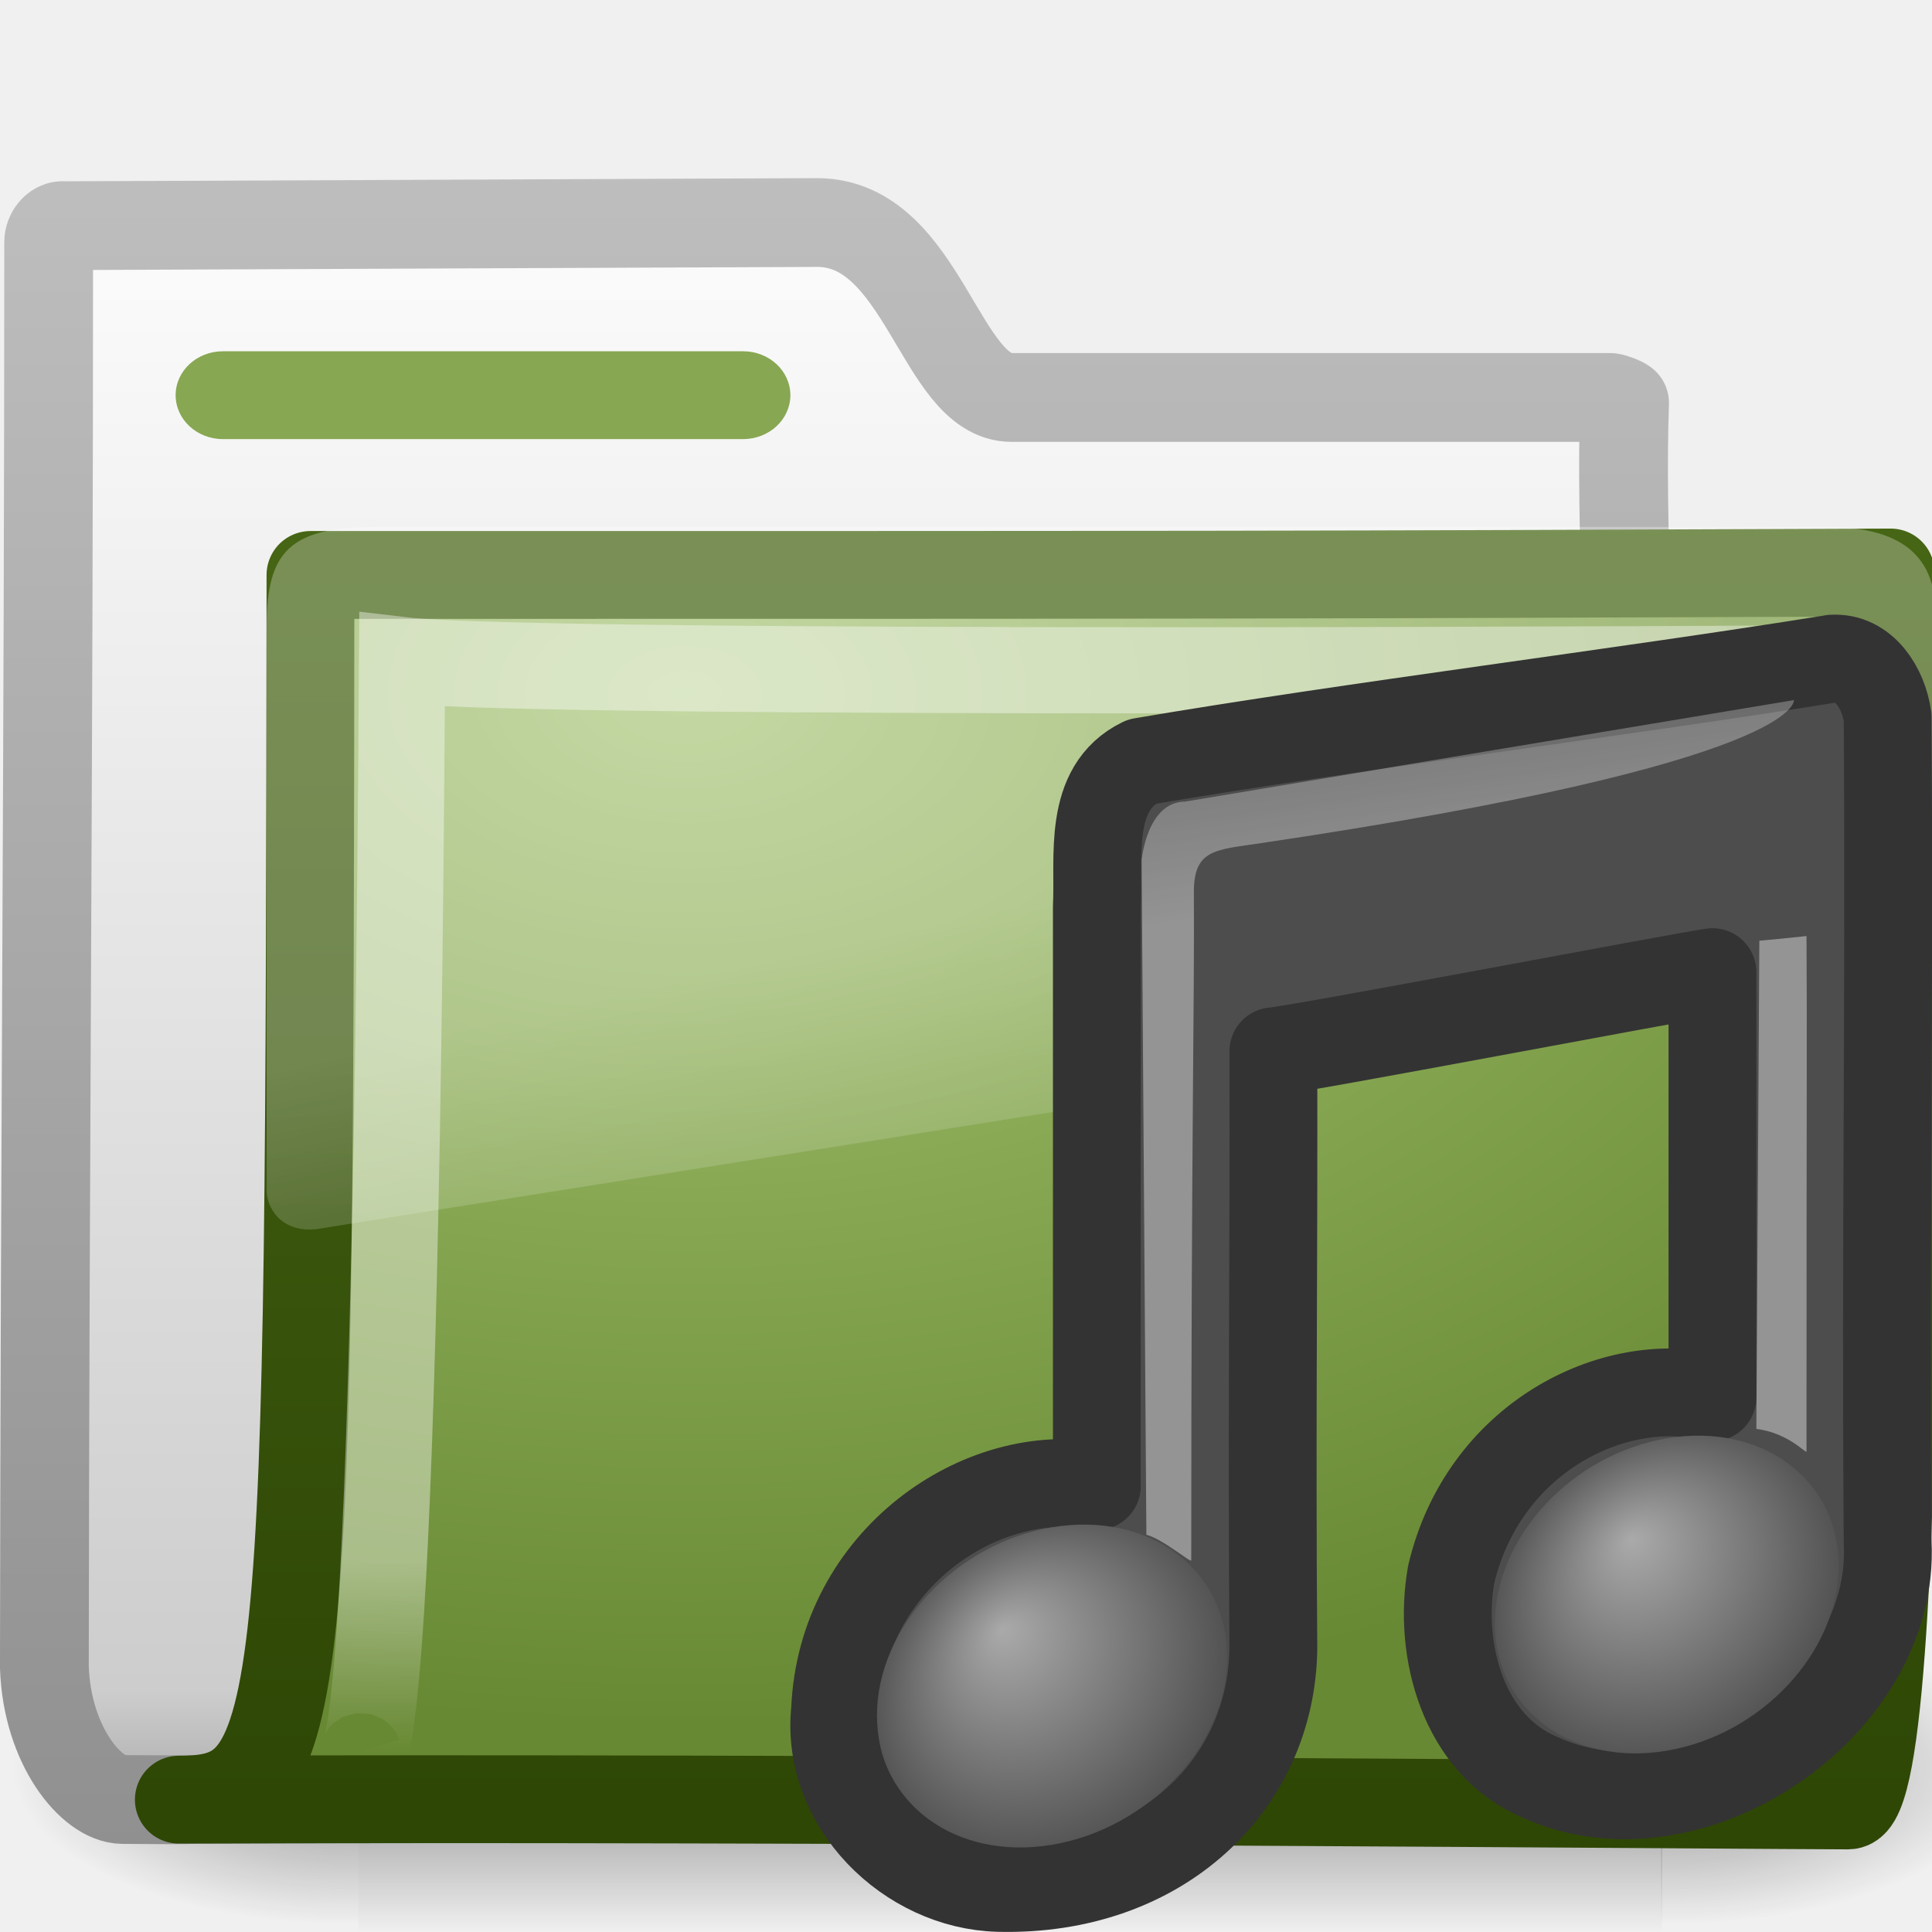
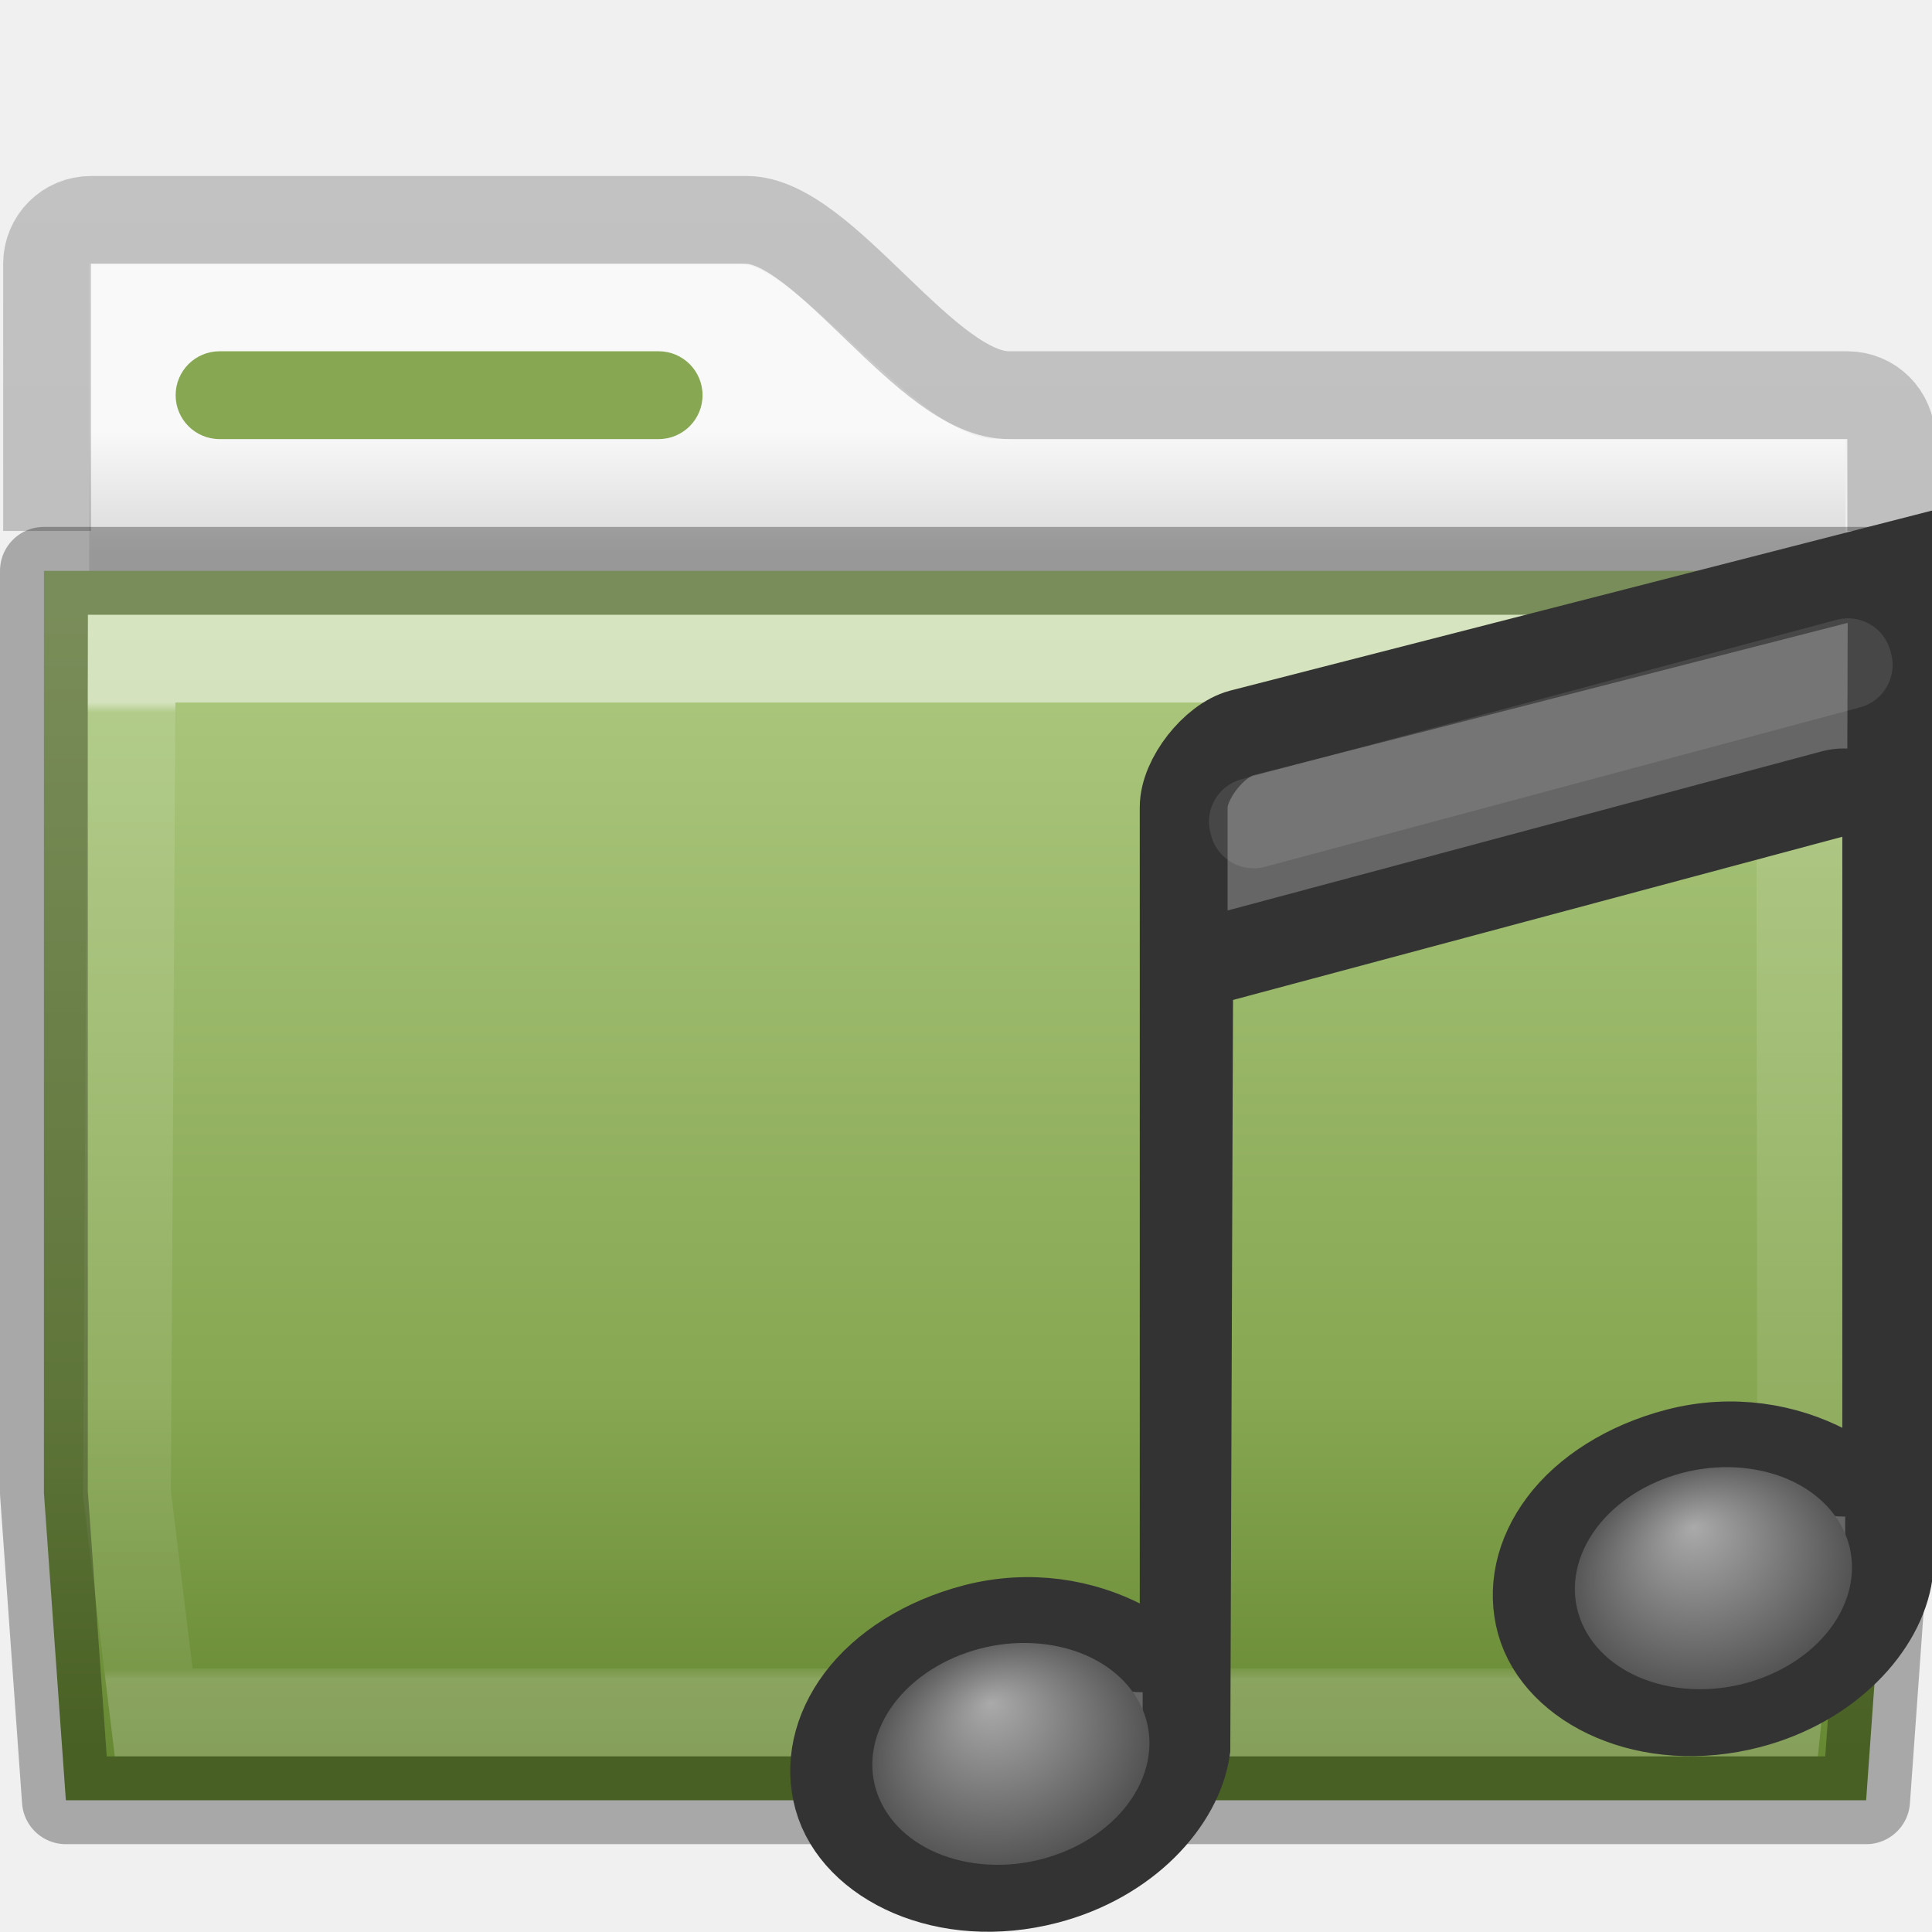
- <svg xmlns="http://www.w3.org/2000/svg" xmlns:xlink="http://www.w3.org/1999/xlink" id="svg2" height="22" width="22" version="1.0">
-   <defs id="defs4">
-     <linearGradient id="linearGradient3404" y2="24.628" gradientUnits="userSpaceOnUse" x2="20.055" gradientTransform="matrix(.44503 0 0 .40237 -16.699 -15.646)" y1="16.408" x1="18.031">
-       <stop id="stop2687" style="stop-color:#fff;stop-opacity:.275" offset="0" />
-       <stop id="stop2689" style="stop-color:#fff;stop-opacity:.078" offset="1" />
+ <svg xmlns="http://www.w3.org/2000/svg" xmlns:xlink="http://www.w3.org/1999/xlink" version="1.1" width="22" height="22" id="svg10994">
+   <defs id="defs10996">
+     <linearGradient id="linearGradient4280">
+       <stop style="stop-color:#000000;stop-opacity:0.318" offset="0" id="stop4282" />
+       <stop style="stop-color:#000000;stop-opacity:0.239" offset="1" id="stop4284" />
    </linearGradient>
-     <radialGradient id="radialGradient3402" gradientUnits="userSpaceOnUse" cy="5.593" cx="4.02" gradientTransform="matrix(-.016802 1.3943 -1.7966 -.021651 -5.3658 -19.339)" r="10.273">
-       <stop id="stop3754" style="stop-color:#fff" offset="0" />
-       <stop id="stop3760" style="stop-color:#fff" offset=".848" />
-       <stop id="stop3756" style="stop-color:#fff;stop-opacity:0" offset="1" />
+     <linearGradient x1="27.557" y1="6.035" x2="27.557" y2="21.387" id="linearGradient4440-9" xlink:href="#linearGradient3454-2-5-0-3-4-1" gradientUnits="userSpaceOnUse" gradientTransform="matrix(0.6276264,0,0,0.7245642,1.973068,3.627368)" />
+     <linearGradient id="linearGradient3454-2-5-0-3-4-1">
+       <stop id="stop3456-4-9-38-1-8-8" style="stop-color:#ffffff;stop-opacity:1" offset="0" />
+       <stop id="stop3458-39-80-3-5-5-8" style="stop-color:#ffffff;stop-opacity:0.235" offset="0.01" />
+       <stop id="stop3460-7-0-2-4-2-7" style="stop-color:#ffffff;stop-opacity:0.157" offset="0.99" />
+       <stop id="stop3462-0-9-8-7-2-3" style="stop-color:#ffffff;stop-opacity:0.392" offset="1" />
+     </linearGradient>
+     <linearGradient id="linearGradient4646-7-4-3-5-6">
+       <stop id="stop4648-8-0-3-6-5" style="stop-color:#f9f9f9;stop-opacity:1" offset="0" />
+       <stop id="stop4650-1-7-3-4-8" style="stop-color:#d8d8d8;stop-opacity:1" offset="1" />
+     </linearGradient>
+     <linearGradient x1="-103.578" y1="36.026" x2="-103.578" y2="13.286" id="linearGradient18155" xlink:href="#linearGradient4280" gradientUnits="userSpaceOnUse" gradientTransform="matrix(0.8074983,0,0,0.833744,103.8767,-9.06984)" />
+     <linearGradient x1="62.989" y1="13" x2="62.989" y2="16" id="linearGradient5899" xlink:href="#linearGradient4646-7-4-3-5-6" gradientUnits="userSpaceOnUse" gradientTransform="matrix(0.4761905,0,0,0.4761905,0.7349636,-1.285718)" />
+     <linearGradient x1="35.793" y1="17.118" x2="35.793" y2="43.761" id="linearGradient12481" xlink:href="#radialGradient2444" gradientUnits="userSpaceOnUse" gradientTransform="matrix(0.4587304,0,0,0.4869622,0.1307079,-1.402038)" />
+     <radialGradient id="radialGradient2444" gradientUnits="userSpaceOnUse" cy="14.113" cx="63.969" gradientTransform="matrix(1.5647,-9.5143e-8,6.1772e-8,1.0159,-59.14917,8.1461)" r="23.097">
+       <stop id="stop3618" style="stop-color:#ADC980" offset="0" />
+       <stop id="stop3270" style="stop-color:#87A752" offset="0.688" />
+       <stop id="stop3620" style="stop-color:#688933" offset="1" />
    </radialGradient>
-     <linearGradient id="linearGradient3400" y2="4.303" gradientUnits="userSpaceOnUse" x2="9.705" gradientTransform="matrix(.99458 0 0 .99458 -19.857 -19.778)" y1="20.882" x1="9.705">
-       <stop id="stop3624-5" style="stop-color:#2E4705" offset="0" />
-       <stop id="stop3626-9" style="stop-color:#4A6A17" offset="1" />
+     <radialGradient gradientTransform="matrix(0.2833328,0.05172217,-0.0986169,0.2489045,9.726437,0.8720409)" gradientUnits="userSpaceOnUse" xlink:href="#linearGradient7067-814-120-245-1" id="radialGradient5500" fy="39.027" fx="15.544" r="5.738" cy="41.059" cx="17.059" />
+     <linearGradient id="linearGradient7067-814-120-245-1">
+       <stop offset="0" style="stop-color:#aaaaaa;stop-opacity:1" id="stop3877-2" />
+       <stop offset="1" style="stop-color:#4d4d4d;stop-opacity:1" id="stop3879-5" />
    </linearGradient>
-     <radialGradient id="radialGradient3398" gradientUnits="userSpaceOnUse" cy="8.561" cx="7.819" gradientTransform="matrix(1.69 0 0 1.0436 -24.967 -20.534)" r="11.268">
-       <stop id="stop3618-1" style="stop-color:#ADC980" offset="0" />
-       <stop id="stop3270" style="stop-color:#87A752" offset=".5" />
-       <stop id="stop3620-0" style="stop-color:#688933" offset="1" />
-     </radialGradient>
-     <linearGradient id="linearGradient3396" y2="23.062" gradientUnits="userSpaceOnUse" x2="9.876" gradientTransform="translate(-19.518 -21.496)" y1="2.602" x1="9.876">
-       <stop id="stop5159" style="stop-color:#c1c1c1" offset="0" />
-       <stop id="stop5161" style="stop-color:#909090" offset="1" />
-     </linearGradient>
-     <linearGradient id="linearGradient3394" y2="37.503" gradientUnits="userSpaceOnUse" x2="-28.531" gradientTransform="translate(14.86 -35.997)" y1="17.956" x1="-28.531">
-       <stop id="stop11113" style="stop-color:#fff" offset="0" />
-       <stop id="stop11115" style="stop-color:#cdcdcd" offset=".91" />
-       <stop id="stop11117" style="stop-color:#a1a1a1" offset="1" />
-     </linearGradient>
-     <radialGradient id="radialGradient3392" xlink:href="#linearGradient5060" gradientUnits="userSpaceOnUse" cy="486.65" cx="605.71" gradientTransform="matrix(-2.7744 0 0 1.9697 112.76 -872.89)" r="117.14" />
-     <linearGradient id="linearGradient5060">
-       <stop id="stop5062" offset="0" />
-       <stop id="stop5064" style="stop-opacity:0" offset="1" />
-     </linearGradient>
-     <radialGradient id="radialGradient3390" xlink:href="#linearGradient5060" gradientUnits="userSpaceOnUse" cy="486.65" cx="605.71" gradientTransform="matrix(2.7744 0 0 1.9697 -1976.3 -872.89)" r="117.14" />
-     <linearGradient id="linearGradient3388" y2="609.51" gradientUnits="userSpaceOnUse" x2="302.86" gradientTransform="matrix(2.7744 0 0 1.9697 -1892.2 -872.89)" y1="366.65" x1="302.86">
-       <stop id="stop5050" style="stop-opacity:0" offset="0" />
-       <stop id="stop5056" offset=".5" />
-       <stop id="stop5052" style="stop-opacity:0" offset="1" />
-     </linearGradient>
-     <radialGradient id="radialGradient2983" fx="15.544" fy="39.027" xlink:href="#linearGradient7067-814-120-245" gradientUnits="userSpaceOnUse" cy="41.059" cx="17.059" gradientTransform="matrix(.37668 -.063113 0 .36451 -2.4462 -.69065)" r="5.739" />
-     <linearGradient id="linearGradient7067-814-120-245">
-       <stop id="stop3877" style="stop-color:#aaa" offset="0" />
-       <stop id="stop3879" style="stop-color:#4d4d4d" offset="1" />
-     </linearGradient>
-     <radialGradient id="radialGradient2980" fx="15.97" fy="39.106" xlink:href="#linearGradient7067-814-120-245" gradientUnits="userSpaceOnUse" cy="41.059" cx="17.059" gradientTransform="matrix(.36986 -.062123 0 .3588 4.6705 -1.5148)" r="5.739" />
-     <linearGradient id="linearGradient2977" y2="119.86" xlink:href="#linearGradient2372-5" gradientUnits="userSpaceOnUse" x2="25.4" gradientTransform="matrix(.1265 0 0 .12876 2.114 -14.057)" y1="144.12" x1="28.739" />
-     <linearGradient id="linearGradient2372-5">
-       <stop id="stop2374-7" style="stop-color:#fff" offset="0" />
-       <stop id="stop2376-4" style="stop-color:#fff;stop-opacity:.379" offset="1" />
-     </linearGradient>
-     <linearGradient id="linearGradient2922" y2="125.39" xlink:href="#linearGradient2372-5" gradientUnits="userSpaceOnUse" x2="26.257" gradientTransform="matrix(.25452 0 0 .12876 6.085 -15.174)" y1="144.12" x1="28.739" />
+     <radialGradient gradientTransform="matrix(0.2833106,0.05167803,-0.0986092,0.2486921,1.726617,2.881451)" gradientUnits="userSpaceOnUse" xlink:href="#linearGradient7067-814-120-245-1" id="radialGradient5481" fy="39.027" fx="15.544" r="5.738" cy="41.059" cx="17.059" />
  </defs>
-   <g id="layer1" transform="translate(0,-2)">
-     <g id="g2902">
-       <g id="g2589" transform="translate(.036304 -1.2166e-7)">
-         <g id="g3377" transform="translate(19.518 21.496)">
-           <g id="g3490" style="stroke-width:1.883" transform="matrix(.54593 0 0 .51685 -20.52 -22.074)">
-             <g id="g5022" style="stroke-width:104.96" transform="matrix(.021652 0 0 .014857 43.008 42.685)">
-               <rect id="rect2527" style="opacity:.402;fill:url(#linearGradient3388)" height="489.13" width="1255.7" y="-150.7" x="-1559.3" />
-               <path id="path2529" style="opacity:.402;fill:url(#radialGradient3390)" d="m-304.25-150.68v478.33c142.87 0.9 345.4-107.17 345.4-239.2s-159.44-239.13-345.4-239.13z" />
-               <path id="path2531" style="opacity:.402;fill:url(#radialGradient3392)" d="m-1559.3-150.68v478.33c-142.87 0.9-345.4-107.17-345.4-239.2s159.44-239.13 345.4-239.13z" />
-             </g>
-           </g>
-           <path id="path3496" style="stroke-linejoin:round;stroke:url(#linearGradient3396);stroke-linecap:round;stroke-width:1.011;fill:url(#linearGradient3394)" d="m-18.841-16.927c-0.086 0-0.159 0.093-0.159 0.189 0 5.869-0.043 10.244-0.049 16.225 0.029 0.895 0.537 1.505 0.89 1.508 1.013 0.009 0.539-0.004 1.048 0 6.47-0.016 11.579-0.078 18.049-0.094 0.054 0.007-1.477-0.108-1.462-1.446-0.117-6.104-0.626-11.727-0.531-14.362-0.028-0.024-0.12-0.057-0.161-0.063h-6.82c-0.815 0-1.002-1.992-2.214-1.992l-8.591 0.036z" />
-           <path id="path3498" style="stroke-linejoin:round;stroke:url(#linearGradient3400);stroke-linecap:round;fill:url(#radialGradient3398)" d="m-16.019-12.949c10.57 0 11.03 0 17.994-0.028 0 1.57 0.258 14.04-0.484 14.04-0.714 0-12.046-0.094-19.009-0.066 1.472 0 1.487-0.851 1.499-13.946z" />
-           <path id="path3211" style="opacity:.4;stroke:url(#radialGradient3402);stroke-width:.981;fill:none" d="m1.421-11.887s-14.832 0.094-16.397-0.092c-0.083 13.829-0.501 12.439-0.501 12.439" />
-           <path id="path2608" style="fill:url(#linearGradient3404);fill-rule:evenodd" d="m-15.266-13.496c-0.983 0-1.252 0.274-1.252 1.132v6.438c0.003 0.115 0.066 0.246 0.167 0.327 0.101 0.08 0.23 0.114 0.376 0.101 0.005 0 0.009 0 0.014 0l18.027-2.867c0.232-0.033 0.414-0.215 0.417-0.428v-3.571c0.06-0.857-0.448-1.132-1.252-1.132h-16.497z" />
-         </g>
-       </g>
-       <rect id="rect2545" style="display:block;fill:#87A752" rx=".538" ry=".5" height="1" width="7" y="6" x="2" />
-     </g>
-   </g>
-   <g id="layer1-1" transform="translate(8 6)">
-     <path id="path2931" style="fill:none" d="m12.887 11.243-0.367-2.955" />
-     <path id="path4031" style="stroke-linejoin:round;stroke:#333;stroke-linecap:round;fill:#4d4d4d" d="m12.862 1.501c-2.357 0.38-5.511 0.771-7.862 1.172-0.622 0.304-0.482 1.086-0.51 1.653v6.596c-1.312-0.247-2.911 0.837-2.981 2.553-0.113 1.068 0.834 1.998 1.865 2.023 1.845 0.045 3.106-1.179 3.126-2.727-0.02-2.599 0.006-4.2 0-6.8 0.286-0.021 4.611-0.846 5-0.901v4.841c-1.146-0.275-2.612 0.479-2.975 2.017-0.153 0.862 0.137 1.945 1.012 2.31 1.708 0.785 4.053-0.805 3.958-2.671-0.026-3.466 0.022-5.934 0-9.4-0.045-0.326-0.266-0.691-0.632-0.667z" />
-     <path id="path2937" style="fill:url(#radialGradient2983)" d="m5.974 12.865a1.717 2.099 57.095 0 1 -3.988 0.668 1.717 2.099 57.095 0 1 3.988 -0.668z" />
-     <path id="path2941" style="fill:url(#radialGradient2980)" d="m12.938 11.828a1.688 2.063 56.77 0 1 -3.916 0.658 1.688 2.063 56.77 1 1 3.916 -0.658z" />
-     <path id="path2945" style="opacity:.4;fill:url(#linearGradient2977);fill-rule:evenodd" d="m5.054 11.476-0.054-7.682s0.059-0.664 0.495-0.666c0.155-0.027 6.932-1.156 6.932-1.156s0.133 0.709-6.069 1.629c-0.517 0.077-0.765 0.069-0.763 0.559 0.007 1.322-0.03 2.796-0.03 7.608 0 0.034-0.325-0.244-0.51-0.291z" />
-     <path id="path2947" style="opacity:.4;fill:url(#linearGradient2922);fill-rule:evenodd" d="m12 10.271 0.034-5.559c0.357-0.032 0.055-0.005 0.537-0.053 0.007 1.225 0 1.242 0 5.869 0 0.034-0.199-0.209-0.571-0.257z" />
+   <path id="rect4598" d="m 1.016,3 0,4.615 20,0 0,-2.615 -9.683,0 C 10.488,5 9.074,3 8.412,3 Z" style="color:#000000;clip-rule:nonzero;display:inline;overflow:visible;visibility:visible;opacity:1;isolation:auto;mix-blend-mode:normal;color-interpolation:sRGB;color-interpolation-filters:linearRGB;solid-color:#000000;solid-opacity:1;fill:url(#linearGradient5899);fill-opacity:1;fill-rule:nonzero;stroke:none;stroke-width:1;stroke-linecap:butt;stroke-linejoin:miter;stroke-miterlimit:4;stroke-dasharray:none;stroke-dashoffset:0;stroke-opacity:1;marker:none;color-rendering:auto;image-rendering:auto;shape-rendering:auto;text-rendering:auto;enable-background:accumulate" />
+   <path style="color:#000000;clip-rule:nonzero;display:inline;overflow:visible;visibility:visible;opacity:0.8;isolation:auto;mix-blend-mode:normal;color-interpolation:sRGB;color-interpolation-filters:linearRGB;solid-color:#000000;solid-opacity:1;fill:none;fill-opacity:1;fill-rule:nonzero;stroke:url(#linearGradient18155);stroke-width:1;stroke-linecap:butt;stroke-linejoin:miter;stroke-miterlimit:4;stroke-dasharray:none;stroke-dashoffset:0;stroke-opacity:1;marker:none;color-rendering:auto;image-rendering:auto;shape-rendering:auto;text-rendering:auto;enable-background:accumulate" id="rect3186" d="m 21.536,6.047 0,-1.047 c 0,-0.277 -0.223,-0.5 -0.5,-0.5 l -9.536,0 c -0.942,0.017 -2.11,-1.996 -3,-1.996 l -7.464,0 c -0.277,0 -0.5,0.223 -0.5,0.5 l 2.982e-4,3.042" />
+   <path style="color:#000000;font-style:normal;font-variant:normal;font-weight:normal;font-stretch:normal;font-size:medium;line-height:normal;font-family:sans-serif;text-indent:0;text-align:start;text-decoration:none;text-decoration-line:none;text-decoration-style:solid;text-decoration-color:#000000;letter-spacing:normal;word-spacing:normal;text-transform:none;direction:ltr;block-progression:tb;writing-mode:lr-tb;baseline-shift:baseline;text-anchor:start;white-space:normal;clip-rule:nonzero;display:inline;overflow:visible;visibility:visible;opacity:1;isolation:auto;mix-blend-mode:normal;color-interpolation:sRGB;color-interpolation-filters:linearRGB;solid-color:#000000;solid-opacity:1;fill:url(#linearGradient12481);fill-opacity:1;fill-rule:nonzero;stroke:none;stroke-width:1;stroke-linecap:butt;stroke-linejoin:miter;stroke-miterlimit:4;stroke-dasharray:none;stroke-dashoffset:0;stroke-opacity:1;marker:none;color-rendering:auto;image-rendering:auto;shape-rendering:auto;text-rendering:auto;enable-background:accumulate" d="M 0.5,6.5 0.5,7 0.5,17 0.75,20.5 21.25,20.5 21.5,17 21.5,6.5 Z" id="rect4198" />
+   <path style="color:#000000;display:inline;overflow:visible;visibility:visible;opacity:0.5;fill:none;stroke:url(#linearGradient4440-9);stroke-width:1;stroke-linecap:round;stroke-linejoin:miter;stroke-miterlimit:4;stroke-dasharray:none;stroke-dashoffset:0;stroke-opacity:1;marker:none;enable-background:accumulate" id="path3309-8" d="M 1.5,7.5 1.446,17.005 1.75,19.5 l 18.5,0 0.259,-2.444 L 20.5,7.5 Z" />
+   <rect x="2" y="4" width="6" height="1" ry="0.5" rx="0.5" style="display:block;fill:#87a752" id="rect2892" />
+   <path style="color:#000000;font-style:normal;font-variant:normal;font-weight:normal;font-stretch:normal;font-size:medium;line-height:normal;font-family:sans-serif;text-indent:0;text-align:start;text-decoration:none;text-decoration-line:none;text-decoration-style:solid;text-decoration-color:#000000;letter-spacing:normal;word-spacing:normal;text-transform:none;direction:ltr;block-progression:tb;writing-mode:lr-tb;baseline-shift:baseline;text-anchor:start;white-space:normal;clip-rule:nonzero;display:inline;overflow:visible;visibility:visible;opacity:0.3;isolation:auto;mix-blend-mode:normal;color-interpolation:sRGB;color-interpolation-filters:linearRGB;solid-color:#000000;solid-opacity:1;fill:none;fill-opacity:1;fill-rule:nonzero;stroke:#000000;stroke-width:1;stroke-linecap:round;stroke-linejoin:round;stroke-miterlimit:4;stroke-dasharray:none;stroke-dashoffset:0;stroke-opacity:1;marker:none;color-rendering:auto;image-rendering:auto;shape-rendering:auto;text-rendering:auto;enable-background:accumulate" d="M 0.5,6.5 0.5,7 0.5,17 0.75,20.5 21.25,20.5 21.5,17 21.5,6.5 Z" id="rect4198-7" />
+   <g id="layer1" transform="translate(9,5.997201)">
+     <path style="color:#000000;display:inline;overflow:visible;visibility:visible;fill:#666666;fill-opacity:1;fill-rule:nonzero;stroke:#333333;stroke-width:1;stroke-miterlimit:4;stroke-dasharray:none;stroke-opacity:1;marker:none;enable-background:accumulate" id="path5541" transform="translate(-170.9893,-222.0243)" d="m 183.312,222.531 -7.188,1.844 c -0.308,0.082 -0.656,0.52 -0.656,0.844 l 0,9.094 a 0.483,0.483 0 0 1 -0.688,0.438 c -0.459,-0.24 -1.059,-0.351 -1.688,-0.188 -0.576,0.15 -1.041,0.451 -1.312,0.812 -0.271,0.361 -0.351,0.761 -0.25,1.125 0.201,0.726 1.226,1.236 2.375,0.938 0.915,-0.238 1.509,-0.901 1.594,-1.5 l 0.031,-8.531 a 0.483,0.483 0 0 1 0.344,-0.469 l 7,-1.875 a 0.483,0.483 0 0 1 0.594,0.469 l 0,6.781 a 0.483,0.483 0 0 1 -0.688,0.438 c -0.459,-0.24 -1.059,-0.351 -1.688,-0.188 -0.576,0.15 -1.041,0.451 -1.312,0.812 -0.271,0.361 -0.351,0.761 -0.25,1.125 0.201,0.726 1.226,1.236 2.375,0.938 0.915,-0.238 1.509,-0.901 1.594,-1.5 l 0.031,-11.125 c 0,-0.194 -0.124,-0.245 -0.219,-0.281 z" />
+     <path style="fill:url(#radialGradient5500);fill-opacity:1;stroke:none" id="path2937-7" d="m 12.011,12.248 a 1.248,1.59 78.305 0 1 -3,-0.548 1.248,1.59 78.305 0 1 3,0.548 z" />
+     <path style="fill:url(#radialGradient5481);fill-opacity:1;stroke:none" id="path2937" d="m 4.011,14.248 a 1.247,1.59 78.342 0 1 -3,-0.547 1.247,1.59 78.342 1 1 3,0.547 z" />
+     <rect style="color:#000000;display:inline;overflow:visible;visibility:visible;opacity:0.1;fill:none;stroke:#ffffff;stroke-width:1;stroke-linecap:butt;stroke-linejoin:round;stroke-miterlimit:4;stroke-dasharray:none;stroke-dashoffset:0;stroke-opacity:1;marker:none;enable-background:accumulate" id="rect5543" transform="matrix(0.9659258,-0.258819,0.258819,0.9659258,0,0)" y="4.608" x="4.218" height="0.032" width="7.015" />
  </g>
</svg>
